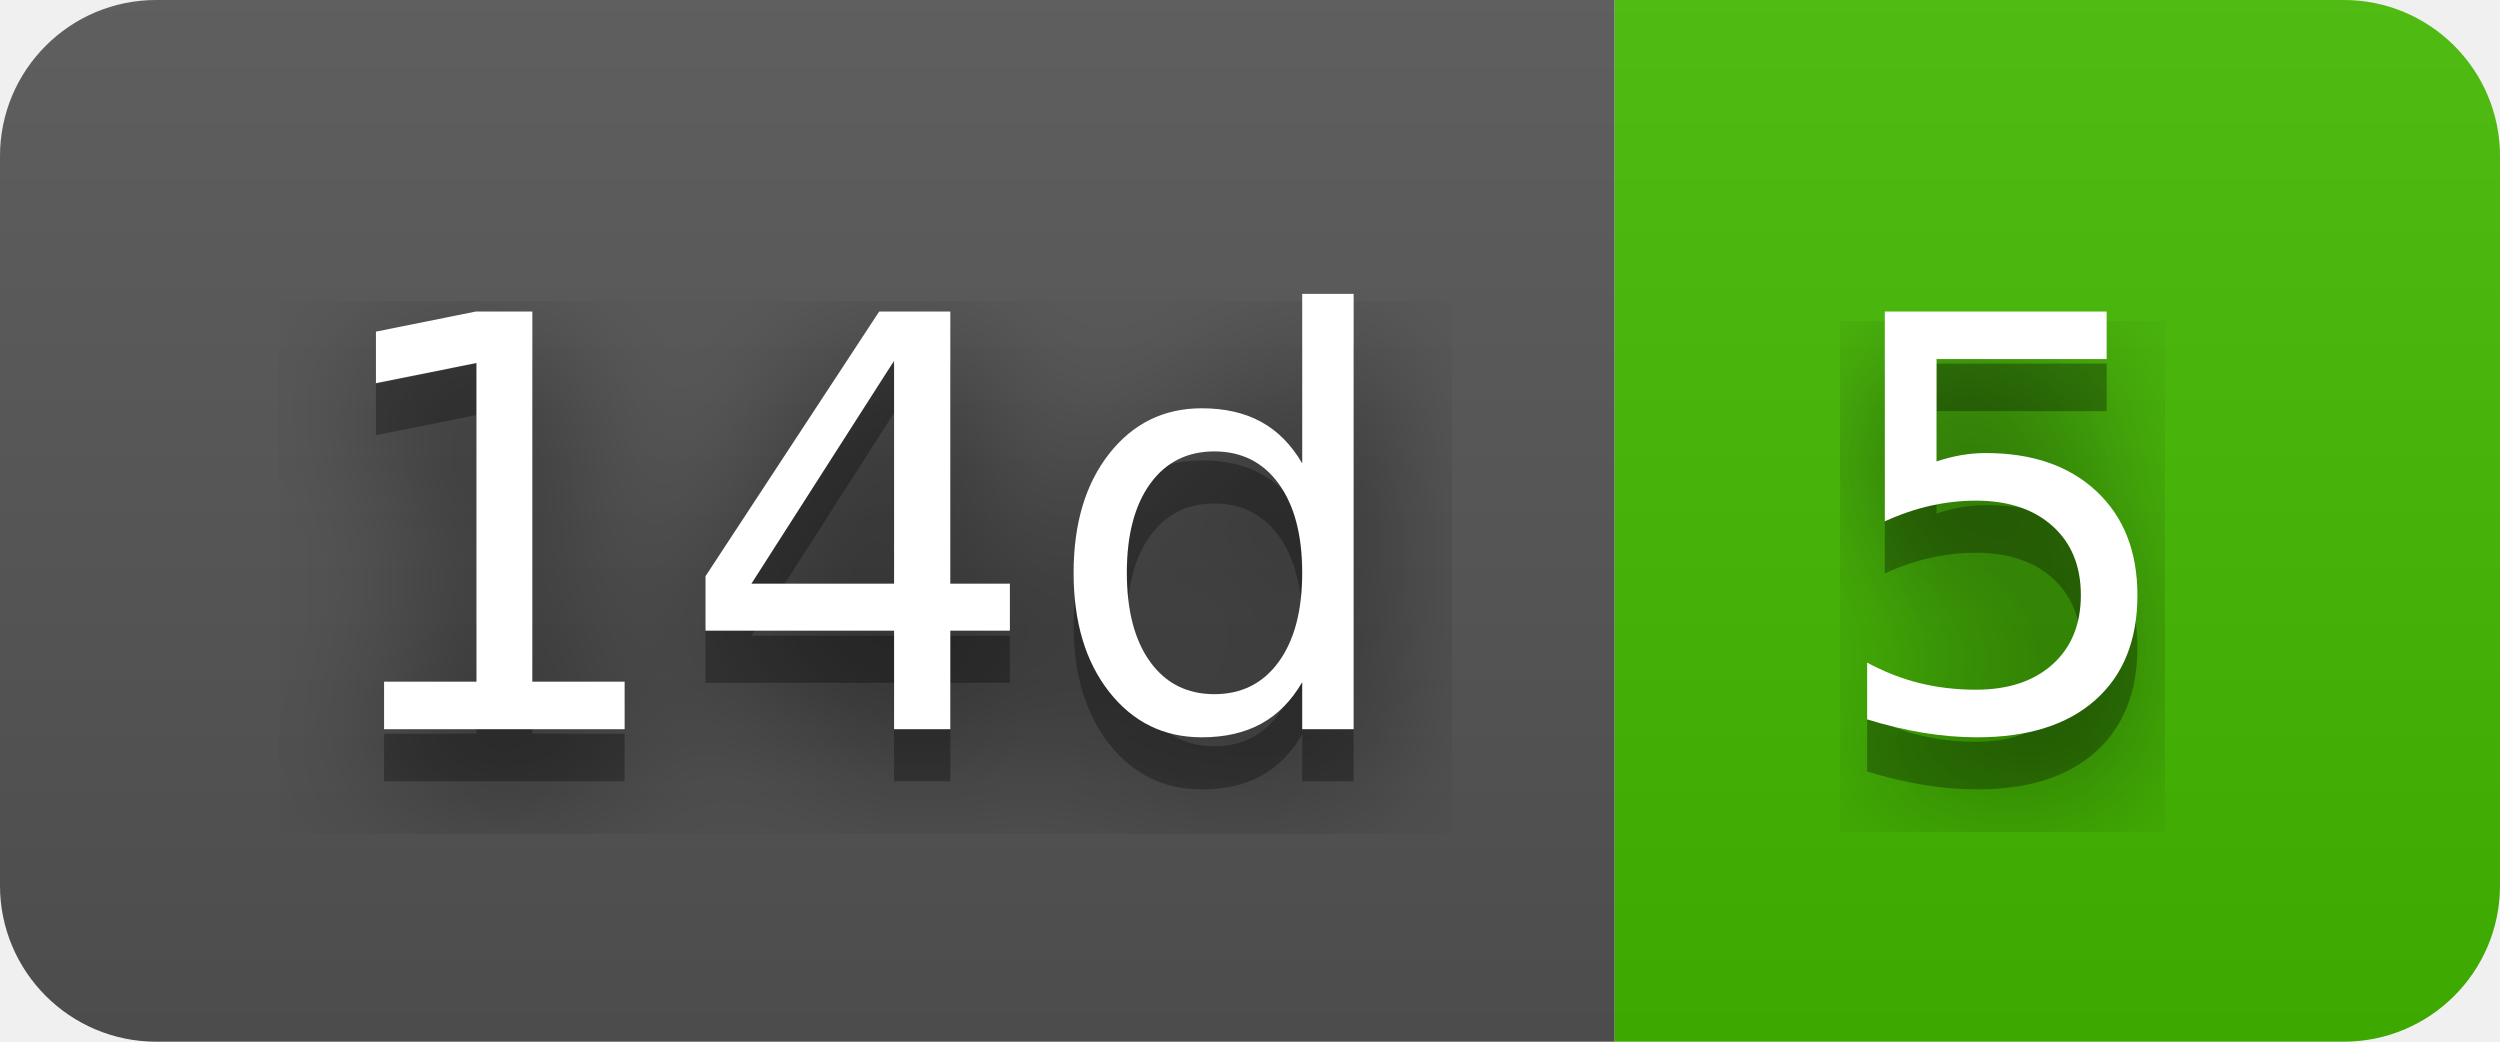
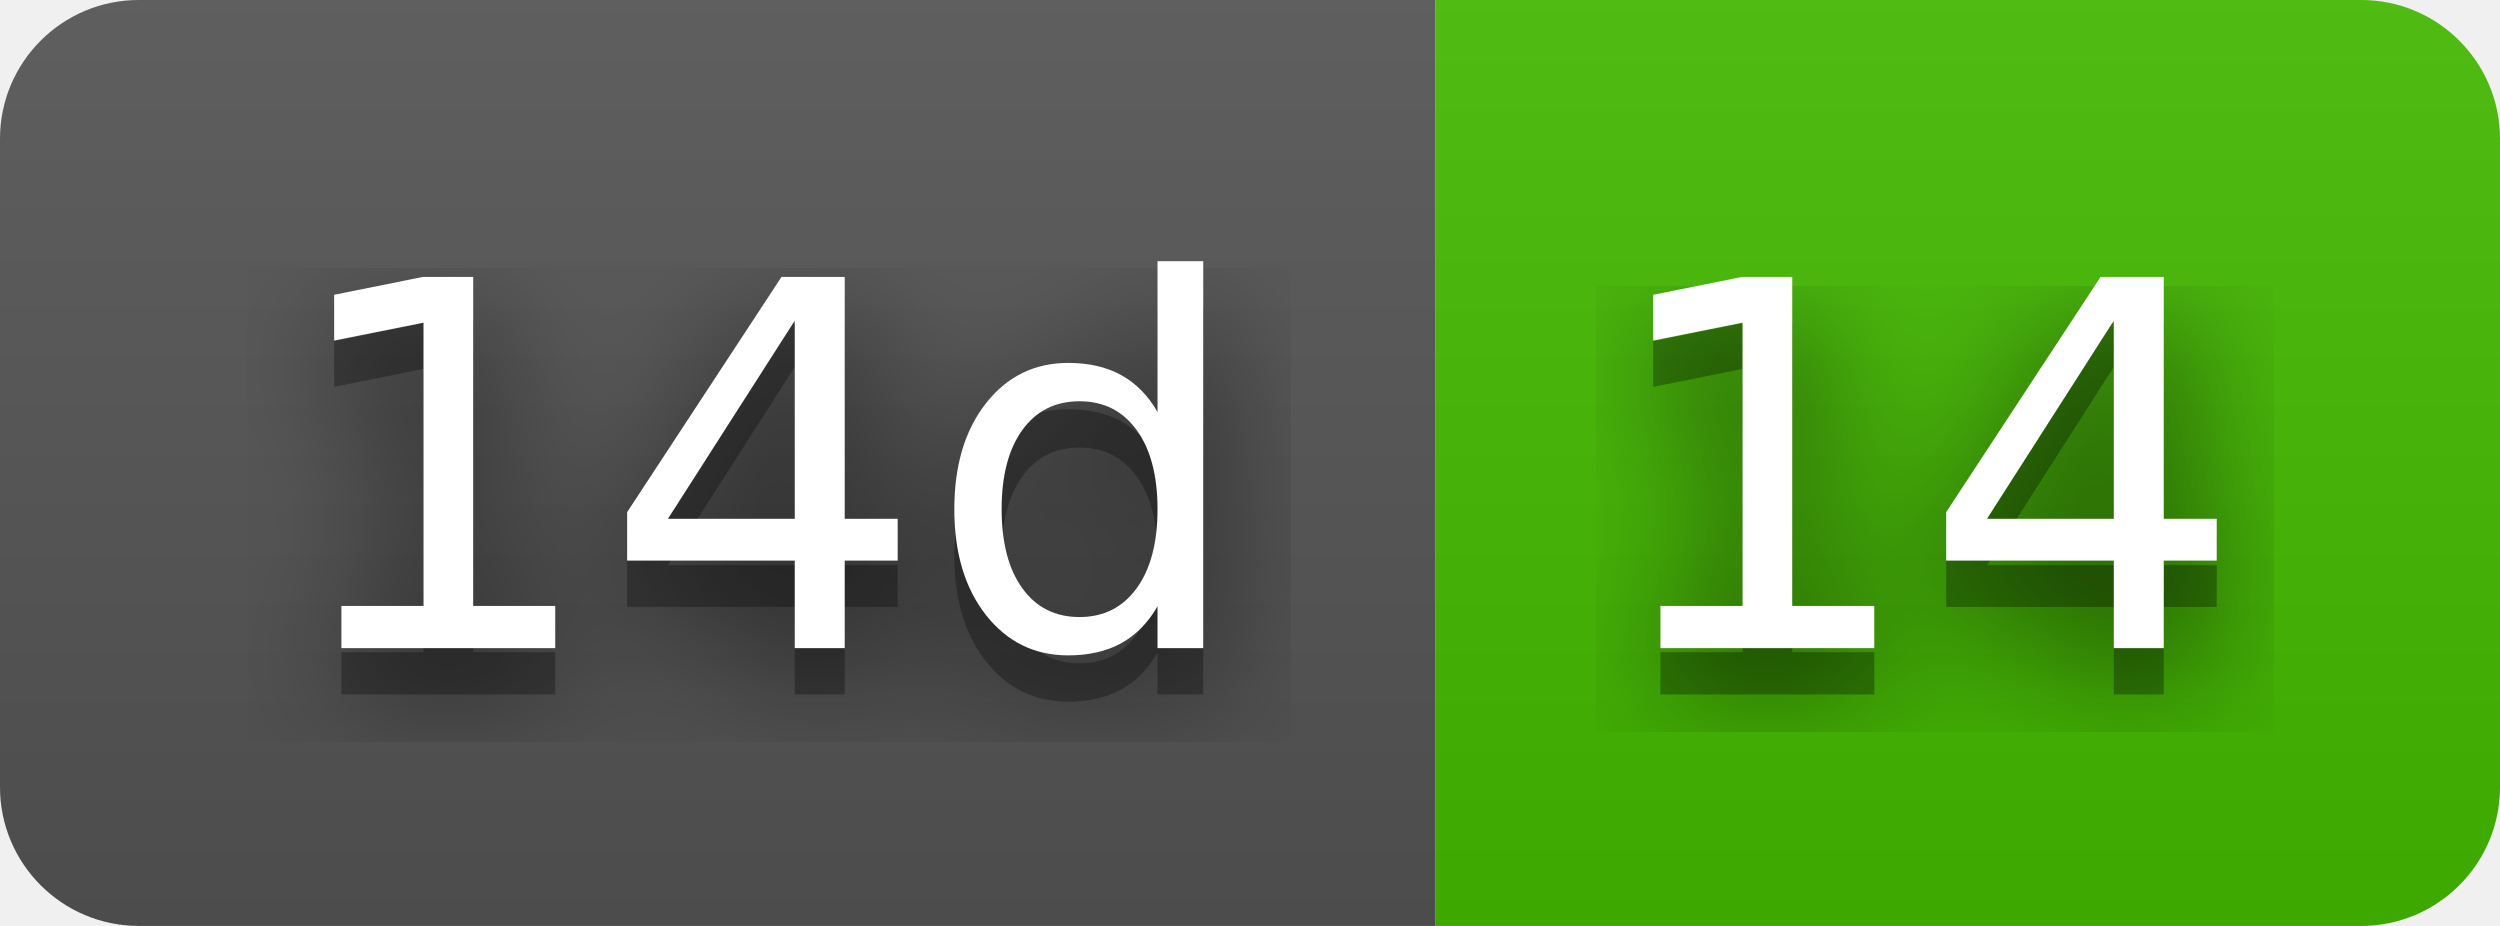
- <svg xmlns="http://www.w3.org/2000/svg" width="48" height="20" role="img" aria-label="14d: 5">
+ <svg xmlns="http://www.w3.org/2000/svg" width="54" height="20" role="img" aria-label="14d: 14">
  <filter id="blur">
    <feGaussianBlur stdDeviation="16" />
  </filter>
  <linearGradient id="s" x2="0" y2="100%">
    <stop offset="0" stop-color="#bbb" stop-opacity=".1" />
    <stop offset="1" stop-opacity=".1" />
  </linearGradient>
  <clipPath id="r">
-     <rect width="48" height="20" rx="3" />
+     <rect width="54" height="20" rx="3" />
  </clipPath>
  <g clip-path="url(#r)">
    <rect width="31" height="20" fill="#555" />
-     <rect x="31" width="17" height="20" fill="#4b0" />
-     <rect width="48" height="20" fill="url(#s)" />
+     <rect x="31" width="23" height="20" fill="#4b0" />
+     <rect width="54" height="20" fill="url(#s)" />
  </g>
  <g fill="#fff" text-anchor="middle" font-family="Verdana,Geneva,DejaVu Sans,sans-serif" text-rendering="geometricPrecision" font-size="110">
    <g transform="scale(.1)">
      <g aria-hidden="true" fill="#010101">
        <text x="165" y="150" fill-opacity=".8" filter="url(#blur)" textLength="210">14d</text>
        <text x="165" y="150" fill-opacity=".3" textLength="210">14d</text>
      </g>
      <text x="165" y="140" textLength="210">14d</text>
    </g>
    <g transform="scale(.1)">
      <g aria-hidden="true" fill="#010101">
-         <text x="385" y="150" fill-opacity=".8" filter="url(#blur)" textLength="70">5</text>
-         <text x="385" y="150" fill-opacity=".3" textLength="70">5</text>
+         <text x="415" y="150" fill-opacity=".8" filter="url(#blur)" textLength="130">14</text>
+         <text x="415" y="150" fill-opacity=".3" textLength="130">14</text>
      </g>
-       <text x="385" y="140" textLength="70">5</text>
+       <text x="415" y="140" textLength="130">14</text>
    </g>
  </g>
</svg>
